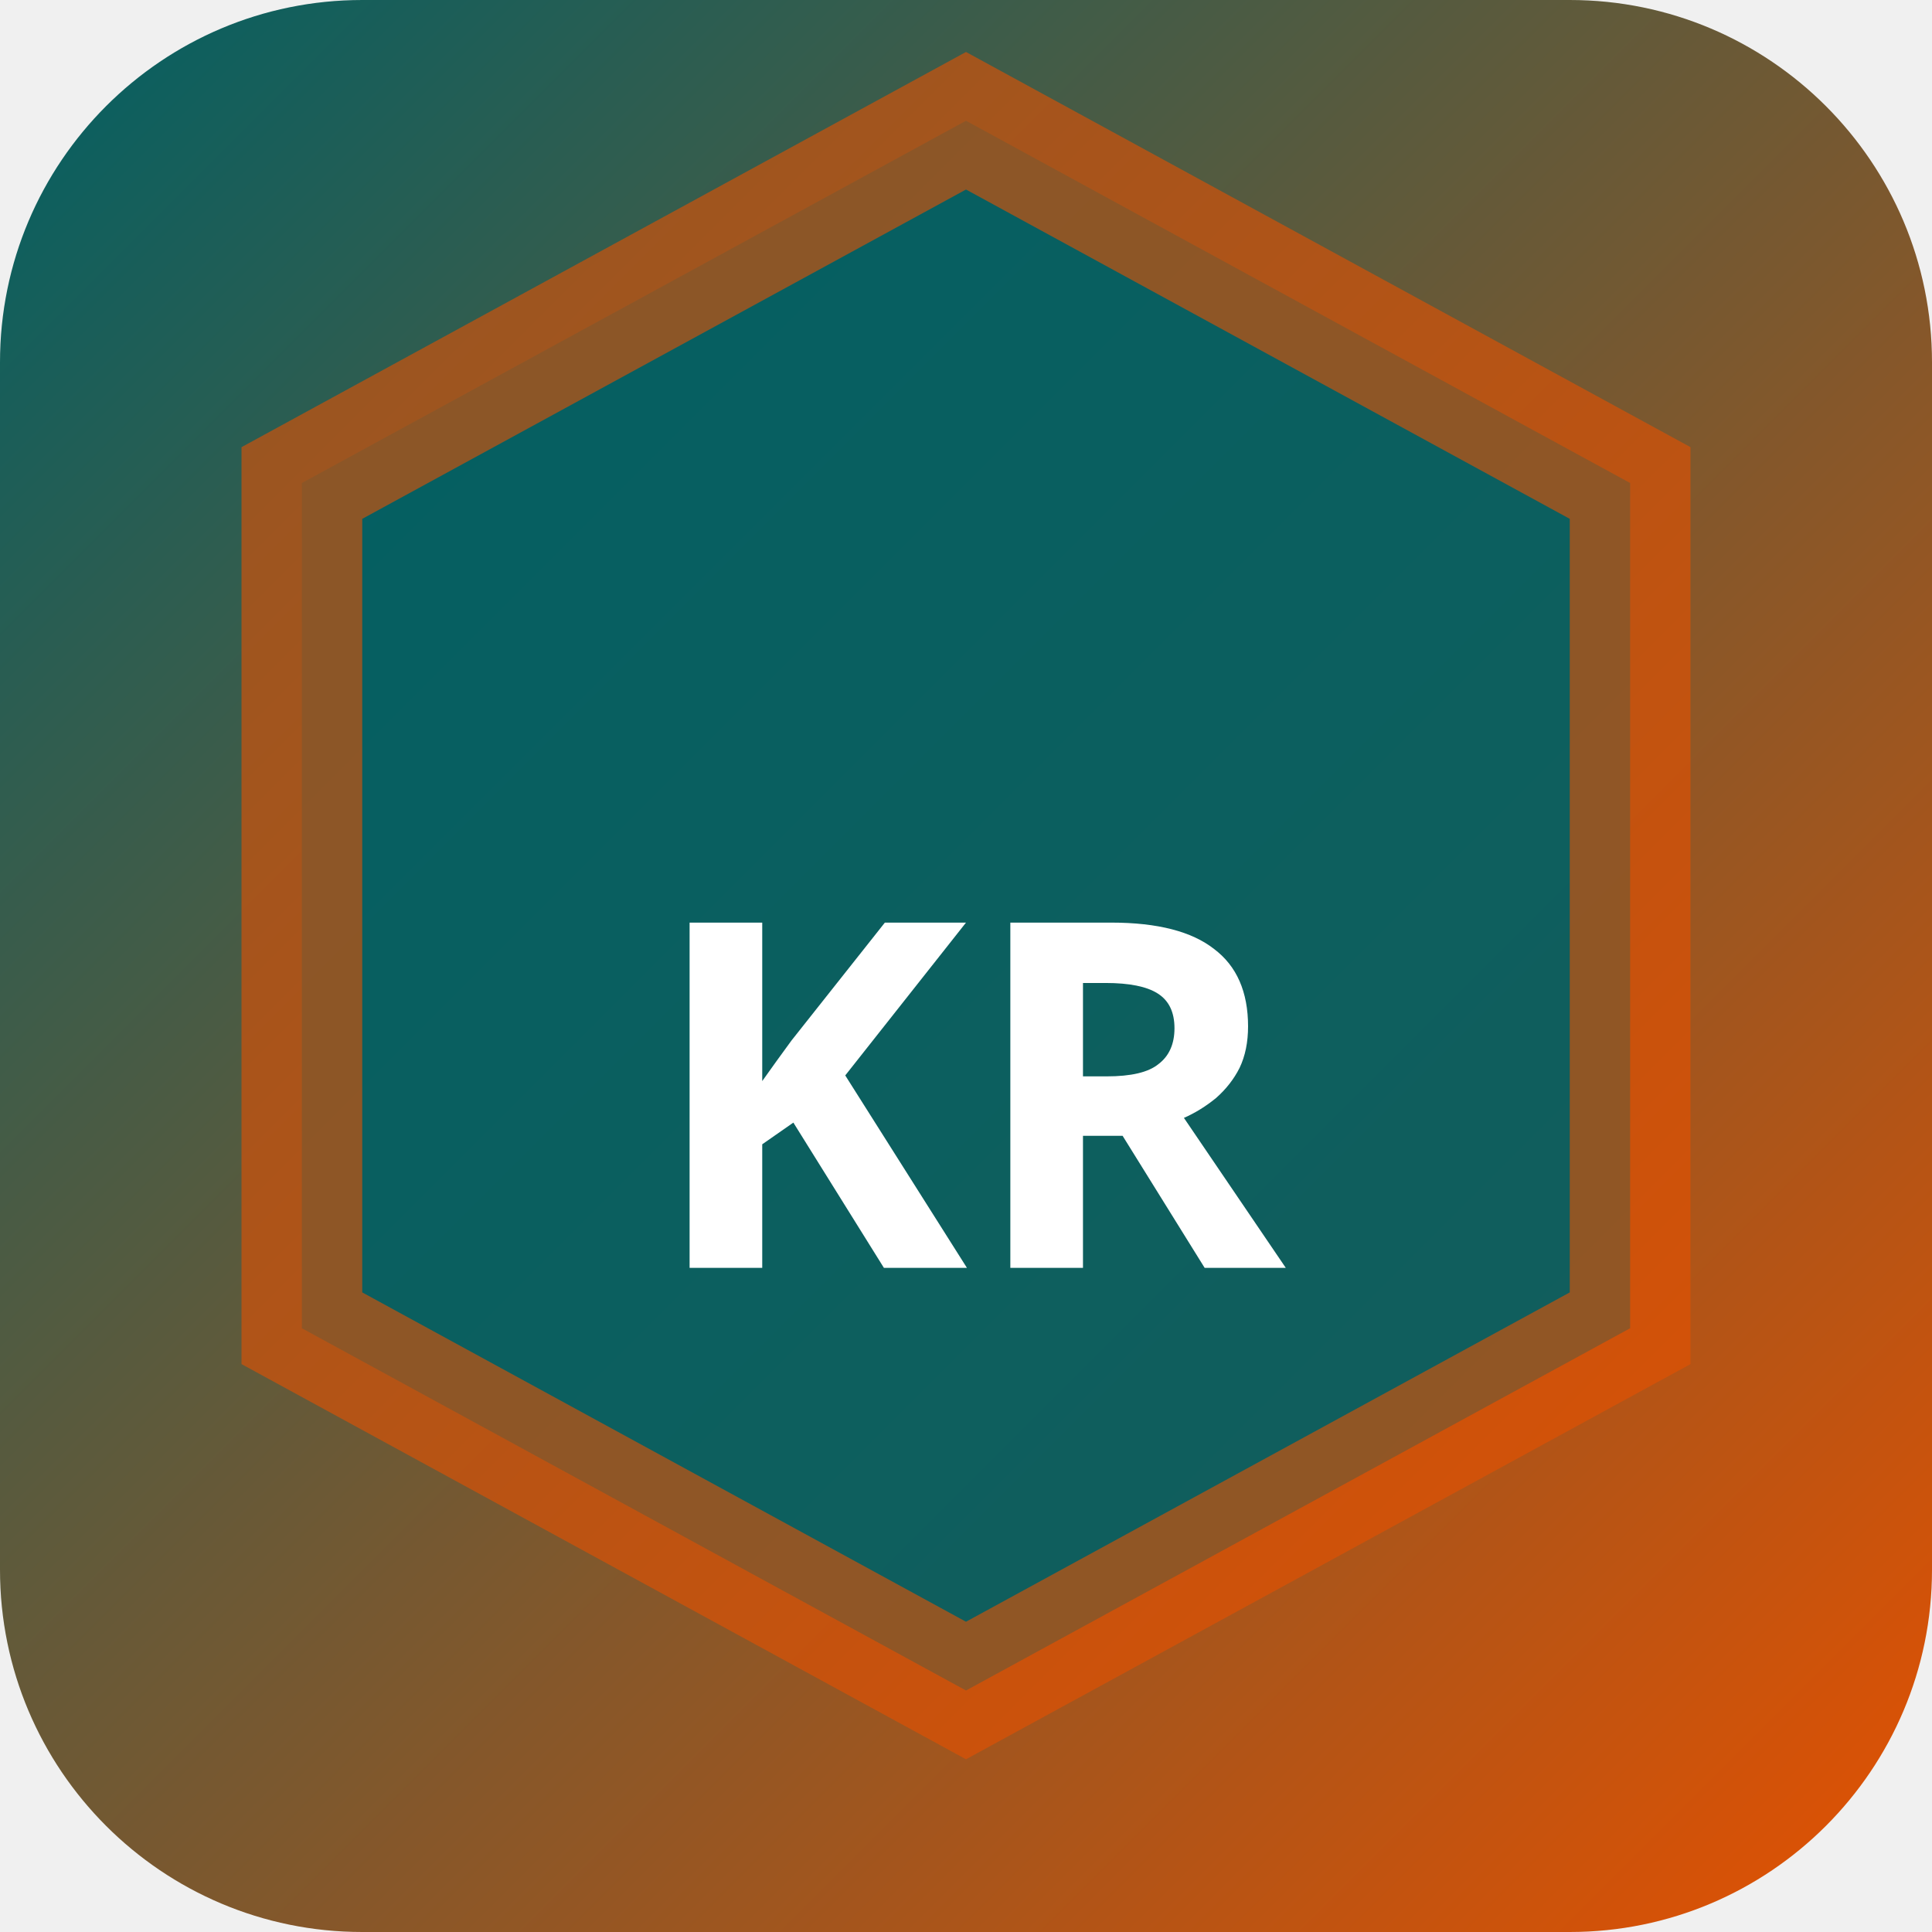
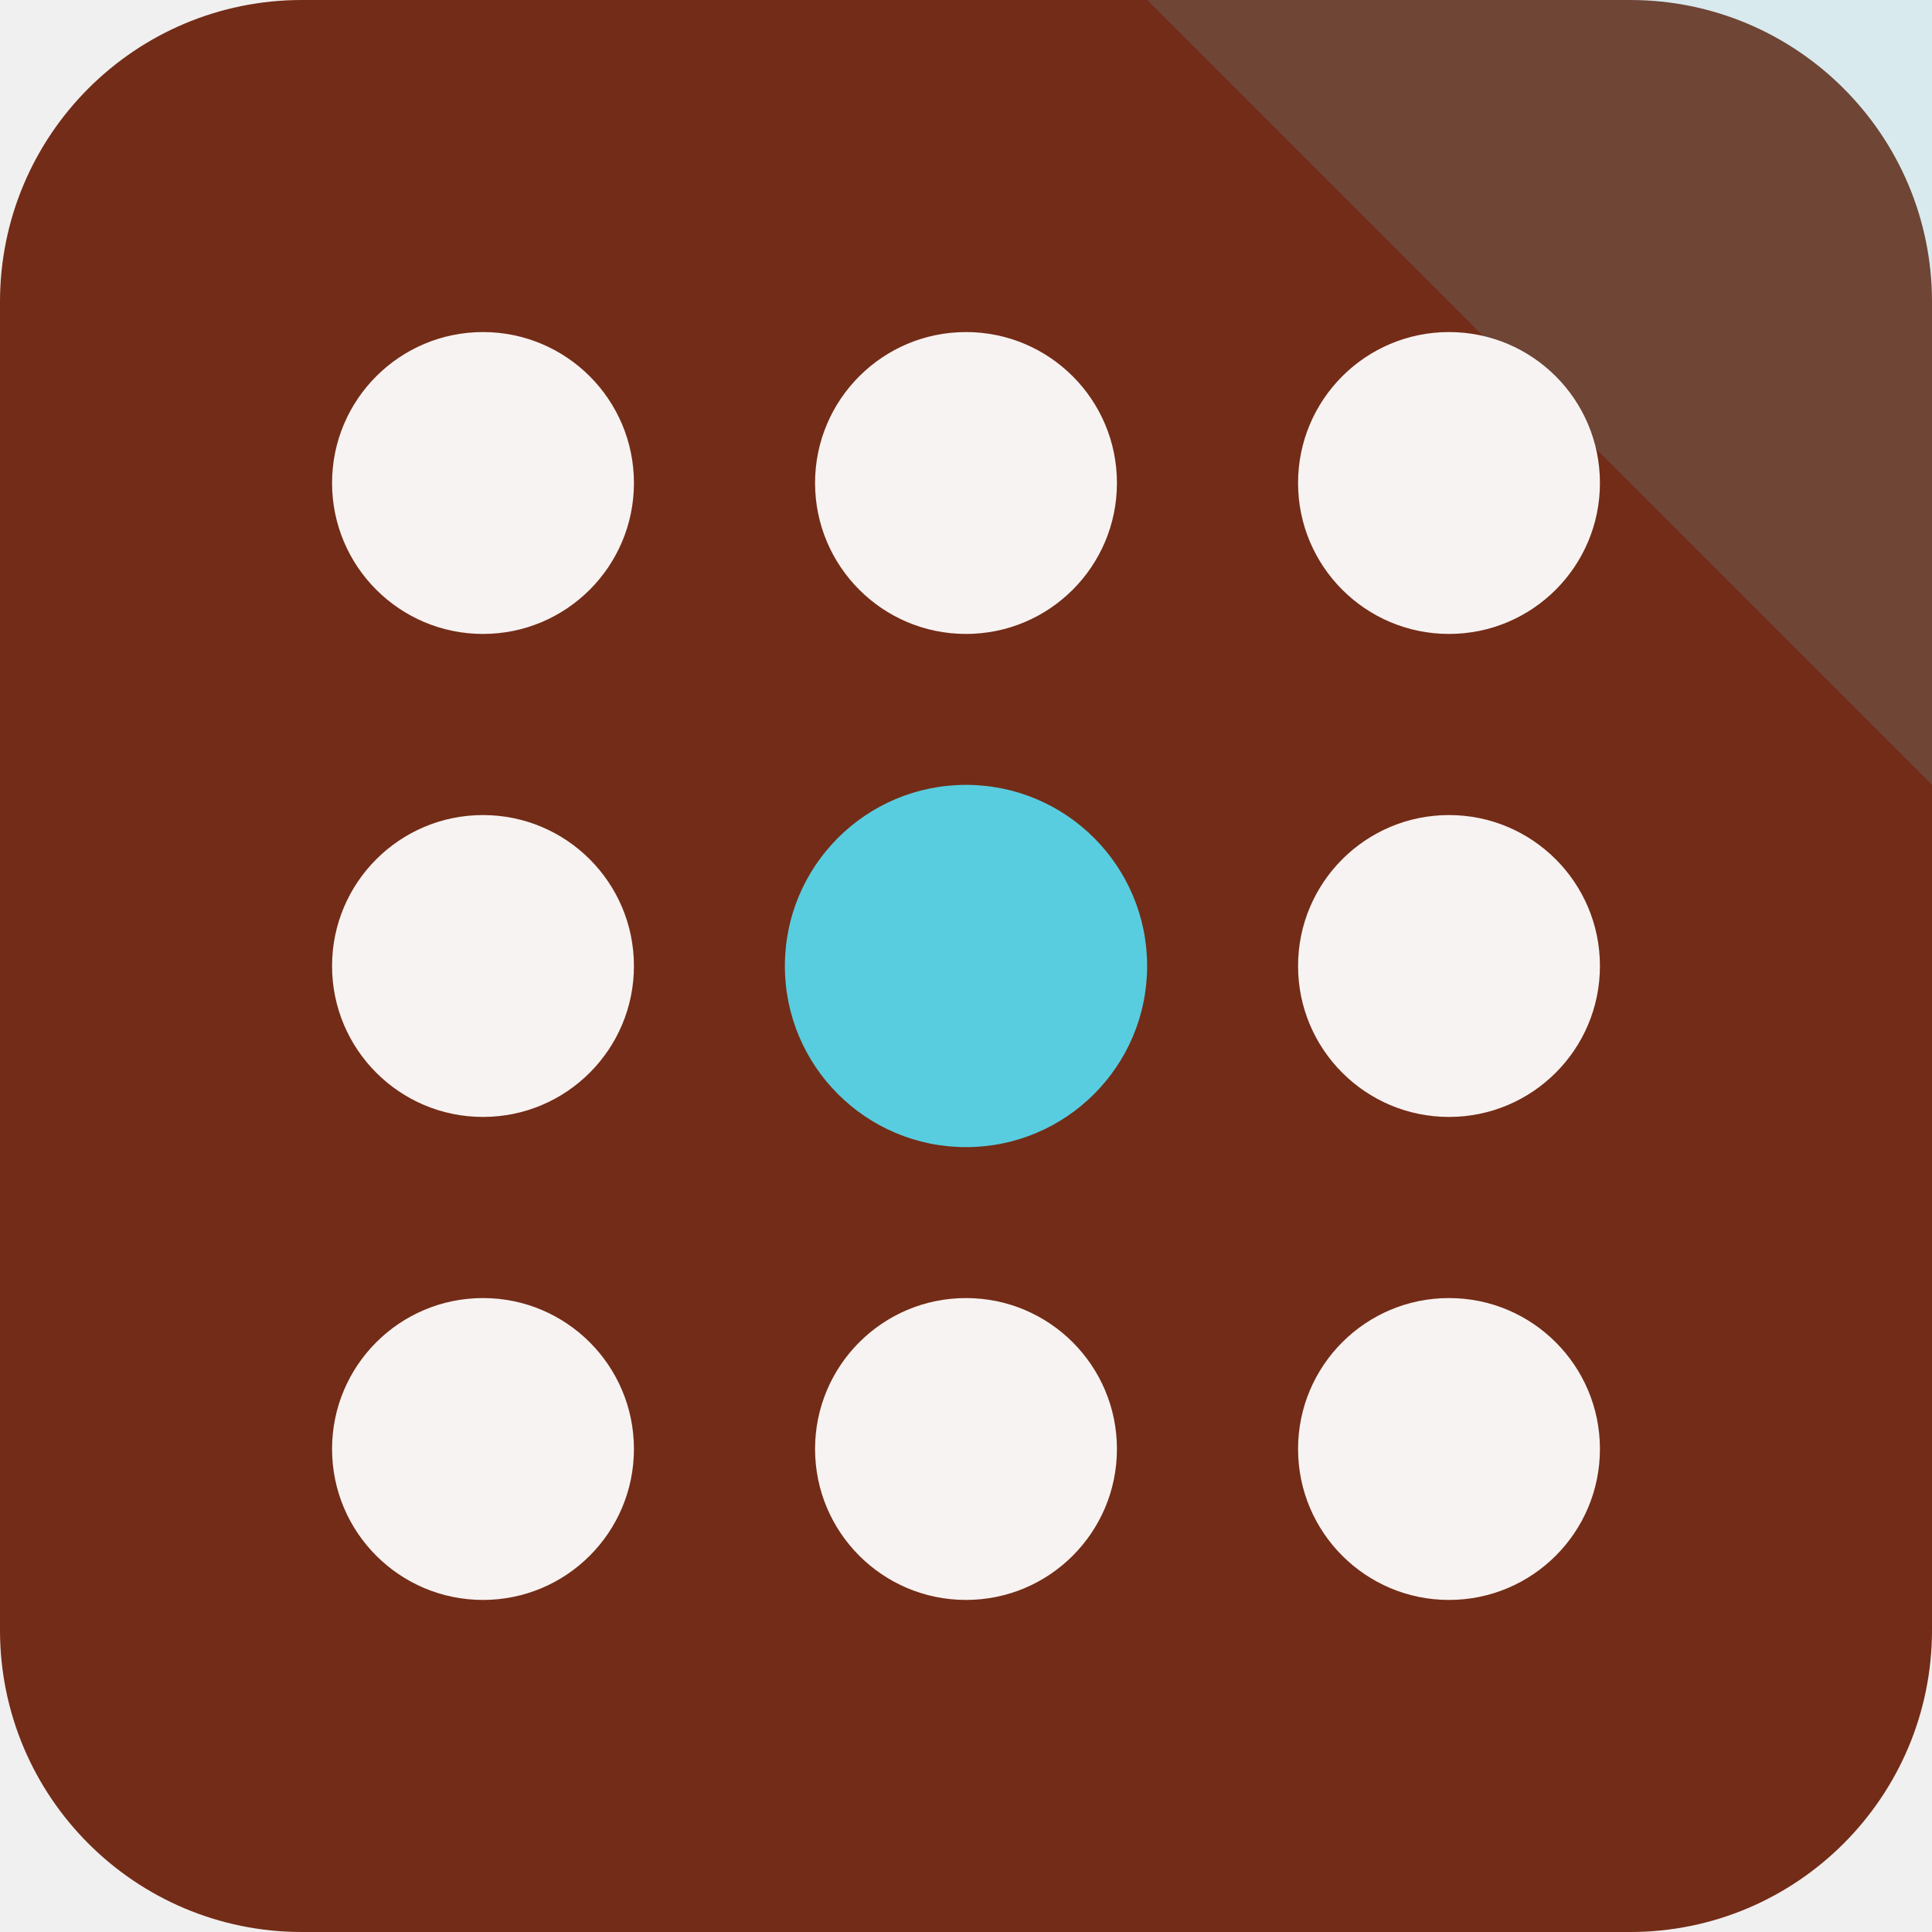
- <svg xmlns="http://www.w3.org/2000/svg" width="32" height="32" viewBox="0 0 32 32">
-   <defs>
-     <linearGradient id="bgkr-p" x1="0" y1="0" x2="1" y2="1">
-       <stop offset="0%" stop-color="#006064" />
-       <stop offset="100%" stop-color="#e65100" />
-     </linearGradient>
-   </defs>
-   <rect width="32" height="32" rx="6" fill="url(#bgkr-p)" />
-   <polygon points="16,2 27,8 27,22 16,28 5,22 5,8" fill="rgba(0,96,100,0.9)" stroke="rgba(230,81,0,0.6)" stroke-width="2" />
-   <text x="16" y="21" text-anchor="middle" fill="#fff" font-size="8" font-weight="700" font-family="system-ui">KR</text>
+ <svg xmlns="http://www.w3.org/2000/svg" width="64" height="64" viewBox="0 0 64 64" role="img">
+   <rect width="64" height="64" rx="10" fill="hsl(14 67% 27%)" />
+   <path d="M64 0v26L38 0Z" fill="hsl(188 68% 61%)" opacity="0.16" />
+   <g transform="rotate(270 32 32)">
+     <circle cx="16" cy="16" r="5" fill="hsl(14 24% 96%)" />
+     <circle cx="32" cy="16" r="5" fill="hsl(14 24% 96%)" />
+     <circle cx="48" cy="16" r="5" fill="hsl(14 24% 96%)" />
+     <circle cx="16" cy="32" r="5" fill="hsl(14 24% 96%)" />
+     <circle cx="32" cy="32" r="6" fill="hsl(188 68% 61%)" />
+     <circle cx="48" cy="32" r="5" fill="hsl(14 24% 96%)" />
+     <circle cx="16" cy="48" r="5" fill="hsl(14 24% 96%)" />
+     <circle cx="32" cy="48" r="5" fill="hsl(14 24% 96%)" />
+     <circle cx="48" cy="48" r="5" fill="hsl(14 24% 96%)" />
+   </g>
</svg>
